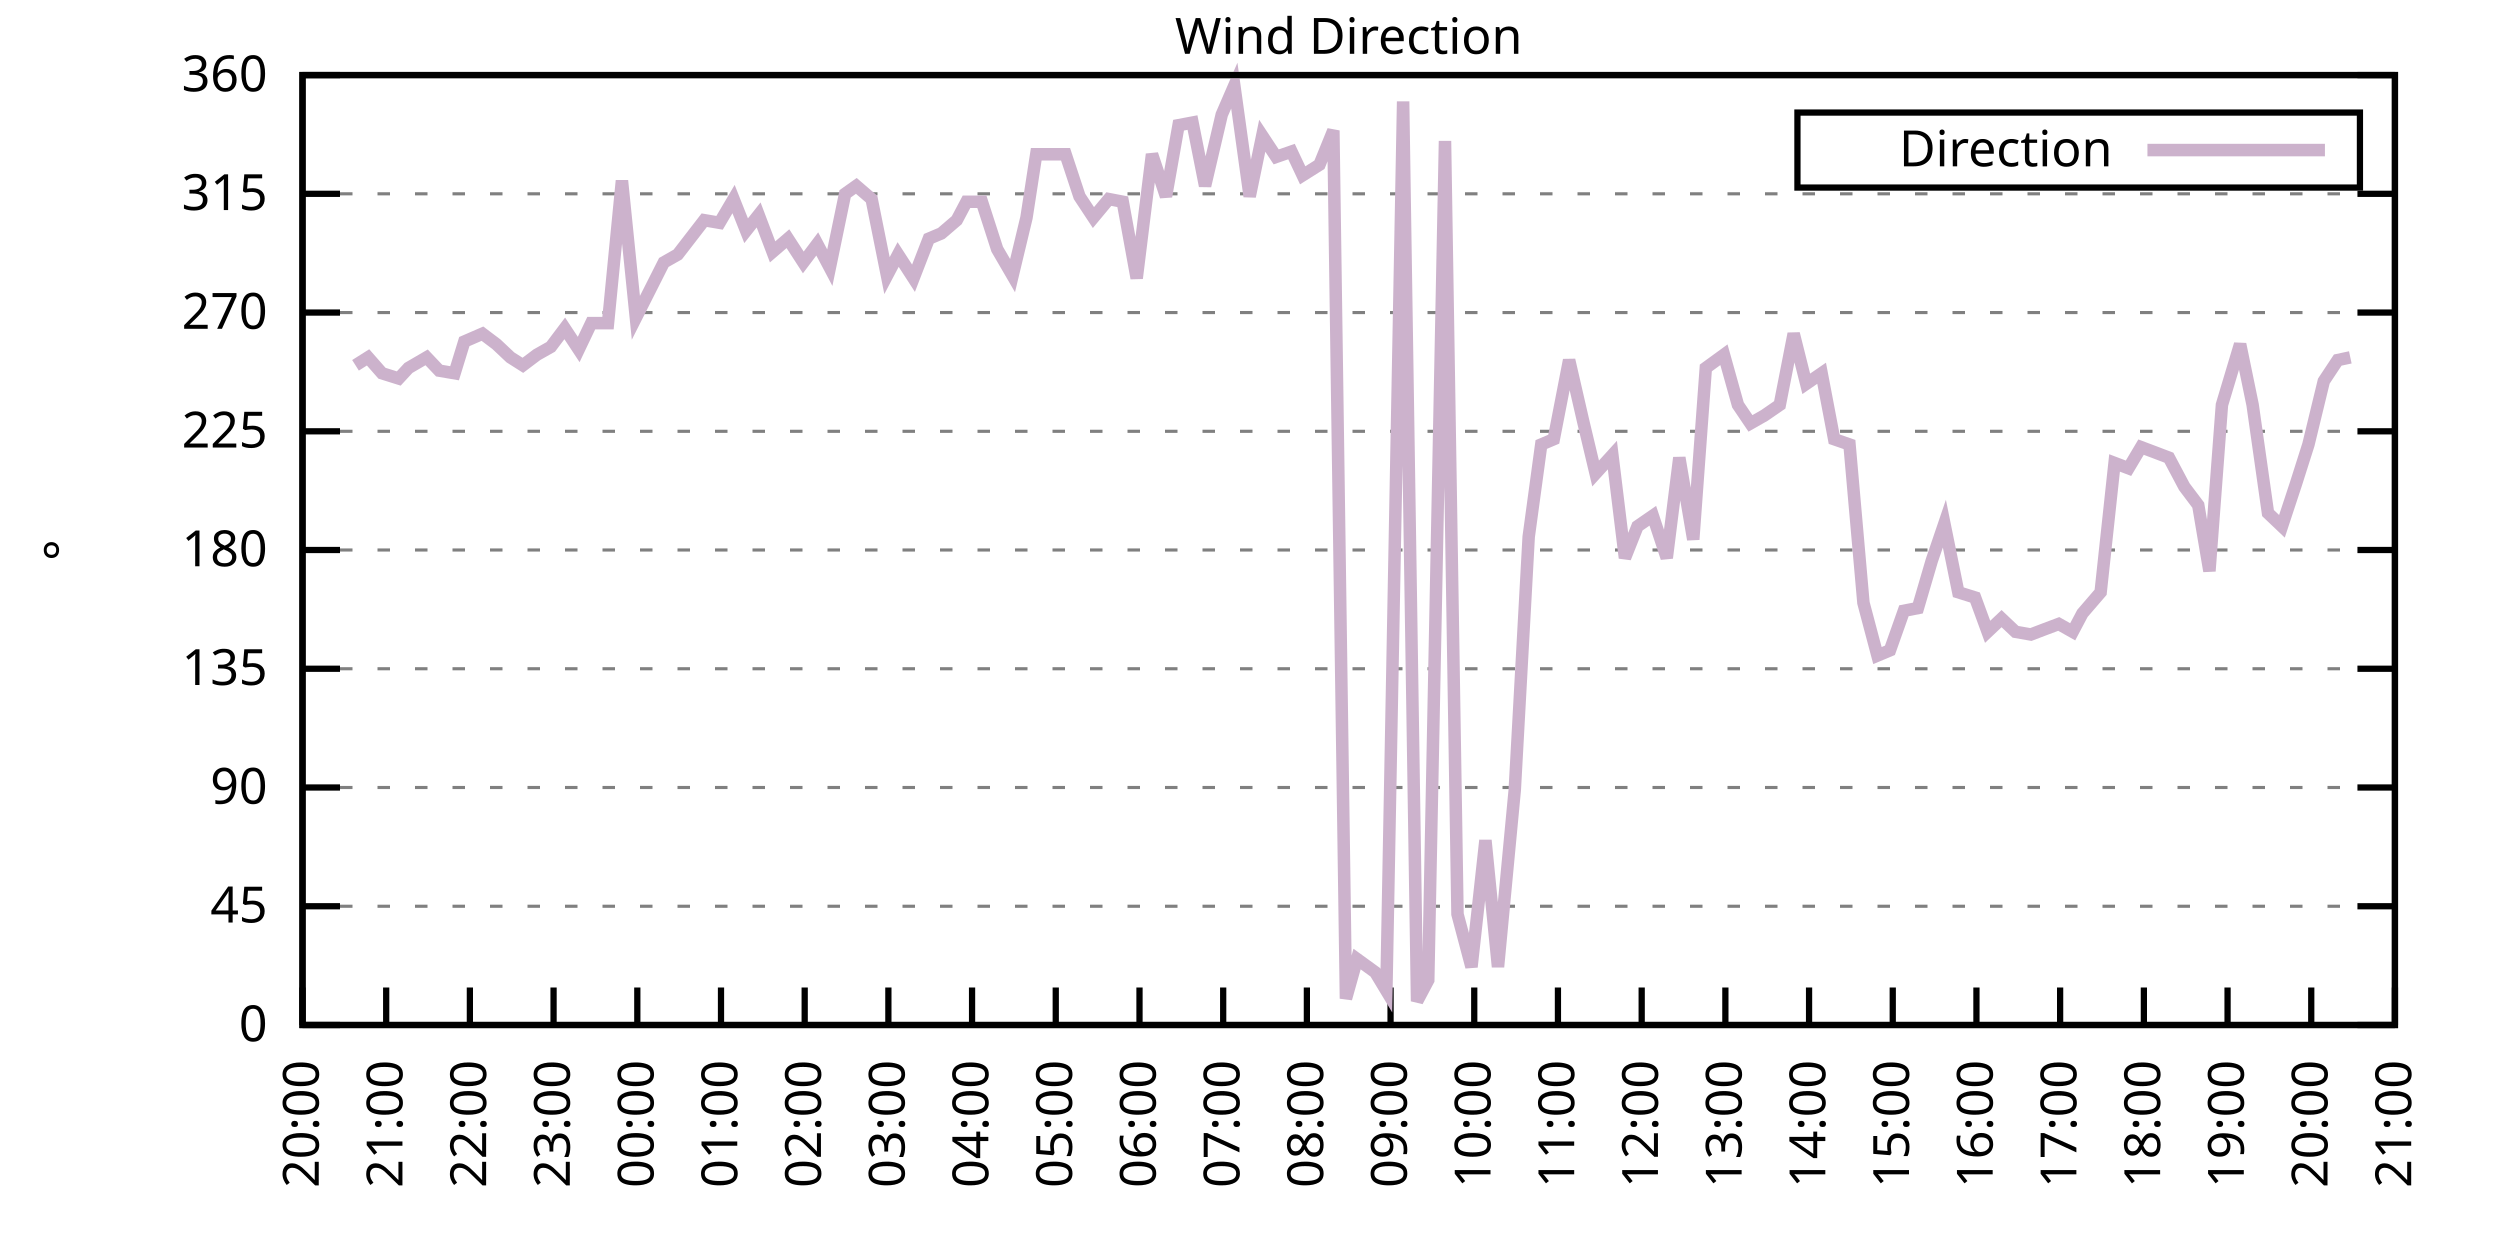
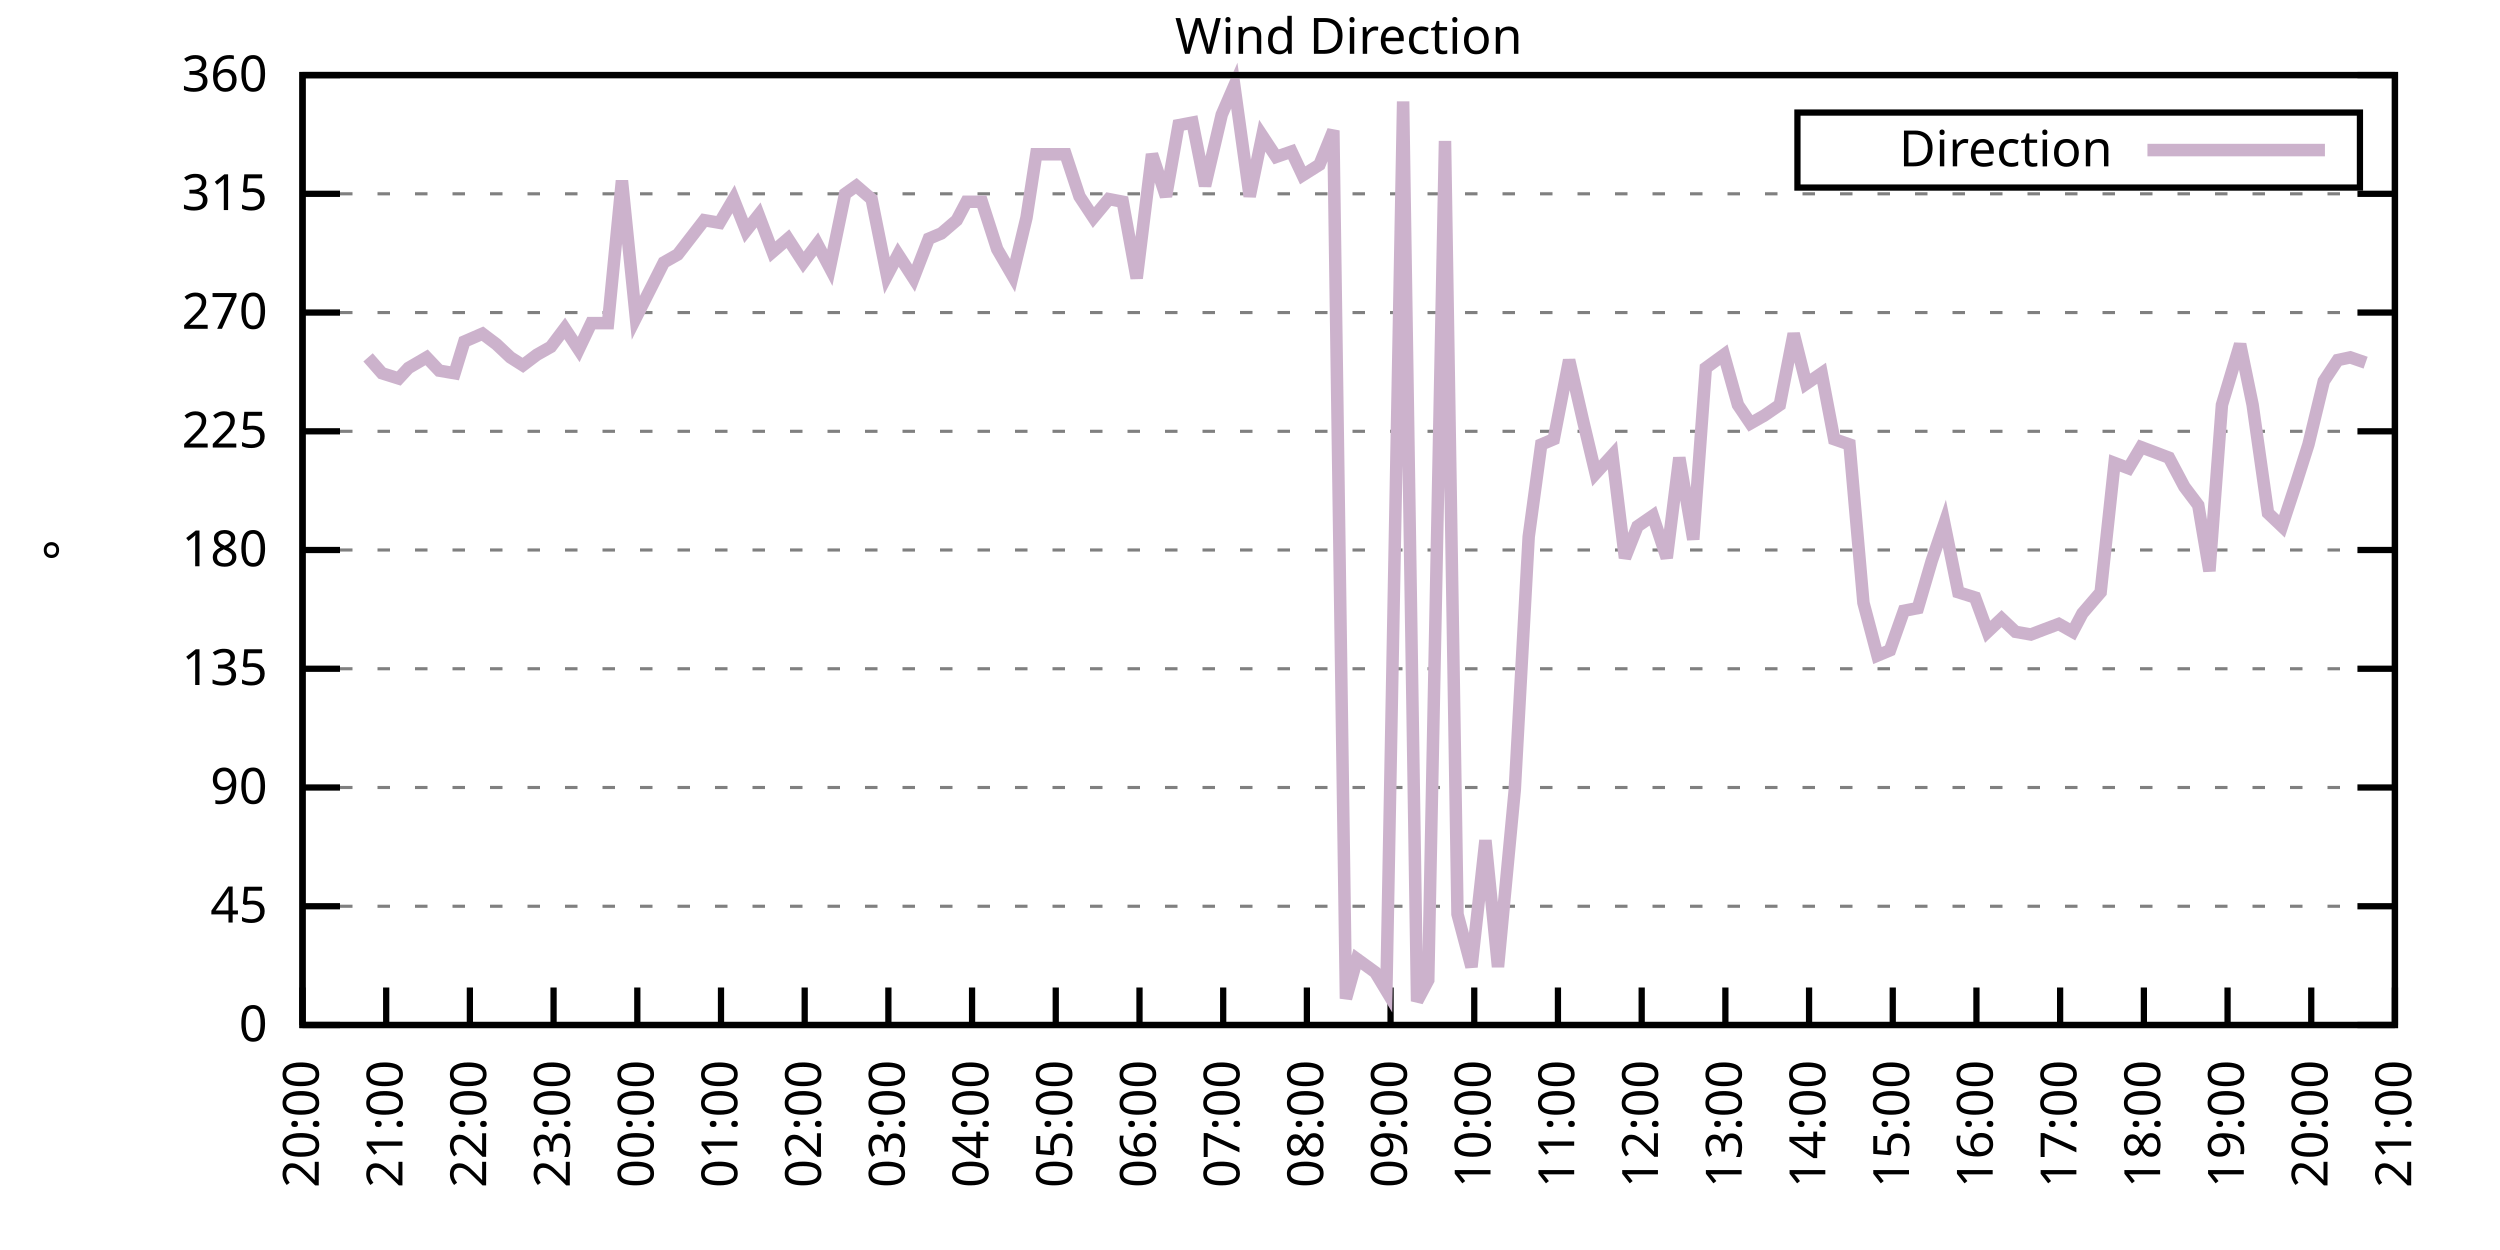
<svg xmlns="http://www.w3.org/2000/svg" xmlns:xlink="http://www.w3.org/1999/xlink" width="400" height="200" viewBox="0 0 400 200">
  <g id="gnuplot_canvas">
    <rect x="0" y="0" width="400" height="200" fill="none" />
    <defs>
      <circle id="gpDot" r="0.5" stroke-width="0.5" stroke="currentColor" />
      <path id="gpPt0" stroke-width="0.333" stroke="currentColor" d="M-1,0 h2 M0,-1 v2" />
      <path id="gpPt1" stroke-width="0.333" stroke="currentColor" d="M-1,-1 L1,1 M1,-1 L-1,1" />
      <path id="gpPt2" stroke-width="0.333" stroke="currentColor" d="M-1,0 L1,0 M0,-1 L0,1 M-1,-1 L1,1 M-1,1 L1,-1" />
      <rect id="gpPt3" stroke-width="0.333" stroke="currentColor" x="-1" y="-1" width="2" height="2" />
      <rect id="gpPt4" stroke-width="0.333" stroke="currentColor" fill="currentColor" x="-1" y="-1" width="2" height="2" />
      <circle id="gpPt5" stroke-width="0.333" stroke="currentColor" cx="0" cy="0" r="1" />
      <use xlink:href="#gpPt5" id="gpPt6" fill="currentColor" stroke="none" />
      <path id="gpPt7" stroke-width="0.333" stroke="currentColor" d="M0,-1.33 L-1.33,0.67 L1.33,0.67 z" />
      <use xlink:href="#gpPt7" id="gpPt8" fill="currentColor" stroke="none" />
      <use xlink:href="#gpPt7" id="gpPt9" stroke="currentColor" transform="rotate(180)" />
      <use xlink:href="#gpPt9" id="gpPt10" fill="currentColor" stroke="none" />
      <use xlink:href="#gpPt3" id="gpPt11" stroke="currentColor" transform="rotate(45)" />
      <use xlink:href="#gpPt11" id="gpPt12" fill="currentColor" stroke="none" />
      <path id="gpPt13" stroke-width="0.333" stroke="currentColor" d="M0,1.330 L1.265,0.411 L0.782,-1.067 L-0.782,-1.076 L-1.265,0.411 z" />
      <use xlink:href="#gpPt13" id="gpPt14" fill="currentColor" stroke="none" />
      <filter id="textbox" filterUnits="objectBoundingBox" x="0" y="0" height="1" width="1">
        <feFlood flood-color="white" flood-opacity="1" result="bgnd" />
        <feComposite in="SourceGraphic" in2="bgnd" operator="atop" />
      </filter>
      <filter id="greybox" filterUnits="objectBoundingBox" x="0" y="0" height="1" width="1">
        <feFlood flood-color="lightgrey" flood-opacity="1" result="grey" />
        <feComposite in="SourceGraphic" in2="grey" operator="atop" />
      </filter>
    </defs>
    <g fill="none" color="white" stroke="currentColor" stroke-width="1.00" stroke-linecap="butt" stroke-linejoin="miter">
</g>
    <g fill="none" color="black" stroke="currentColor" stroke-width="1.00" stroke-linecap="butt" stroke-linejoin="miter">
      <g stroke="none" shape-rendering="crispEdges">
        <polygon fill="rgb(255, 255, 255)" points="48.40,164.00 383.18,164.00 383.18,12.02 48.40,12.02 " />
      </g>
    </g>
    <g fill="none" color="black" stroke="currentColor" stroke-width="1.00" stroke-linecap="butt" stroke-linejoin="miter">
</g>
    <g fill="none" color="black" stroke="black" stroke-width="0.50" stroke-linecap="butt" stroke-linejoin="miter">
</g>
    <g fill="none" color="gray" stroke="currentColor" stroke-width="0.50" stroke-linecap="butt" stroke-linejoin="miter">
      <path stroke="gray" stroke-dasharray="2,4" class="gridline" d="M48.40,164.00 L383.19,164.00  " />
    </g>
    <g fill="none" color="gray" stroke="gray" stroke-width="1.00" stroke-linecap="butt" stroke-linejoin="miter">
</g>
    <g fill="none" color="black" stroke="currentColor" stroke-width="1.00" stroke-linecap="butt" stroke-linejoin="miter">
      <path stroke="black" d="M48.40,164.00 L54.40,164.00 M383.19,164.00 L377.19,164.00  " />
      <g transform="translate(42.80,166.60)" stroke="none" fill="black" font-family="Sans" font-size="8.00" text-anchor="end">
        <text>
          <tspan font-family="Sans"> 0</tspan>
        </text>
      </g>
    </g>
    <g fill="none" color="black" stroke="currentColor" stroke-width="1.00" stroke-linecap="butt" stroke-linejoin="miter">
</g>
    <g fill="none" color="black" stroke="black" stroke-width="0.50" stroke-linecap="butt" stroke-linejoin="miter">
</g>
    <g fill="none" color="gray" stroke="currentColor" stroke-width="0.50" stroke-linecap="butt" stroke-linejoin="miter">
      <path stroke="gray" stroke-dasharray="2,4" class="gridline" d="M48.40,145.00 L383.19,145.00  " />
    </g>
    <g fill="none" color="gray" stroke="gray" stroke-width="1.00" stroke-linecap="butt" stroke-linejoin="miter">
</g>
    <g fill="none" color="black" stroke="currentColor" stroke-width="1.00" stroke-linecap="butt" stroke-linejoin="miter">
      <path stroke="black" d="M48.40,145.00 L54.40,145.00 M383.19,145.00 L377.19,145.00  " />
      <g transform="translate(42.80,147.60)" stroke="none" fill="black" font-family="Sans" font-size="8.00" text-anchor="end">
        <text>
          <tspan font-family="Sans"> 45</tspan>
        </text>
      </g>
    </g>
    <g fill="none" color="black" stroke="currentColor" stroke-width="1.00" stroke-linecap="butt" stroke-linejoin="miter">
</g>
    <g fill="none" color="black" stroke="black" stroke-width="0.50" stroke-linecap="butt" stroke-linejoin="miter">
</g>
    <g fill="none" color="gray" stroke="currentColor" stroke-width="0.50" stroke-linecap="butt" stroke-linejoin="miter">
      <path stroke="gray" stroke-dasharray="2,4" class="gridline" d="M48.40,126.00 L383.19,126.00  " />
    </g>
    <g fill="none" color="gray" stroke="gray" stroke-width="1.00" stroke-linecap="butt" stroke-linejoin="miter">
</g>
    <g fill="none" color="black" stroke="currentColor" stroke-width="1.00" stroke-linecap="butt" stroke-linejoin="miter">
      <path stroke="black" d="M48.40,126.00 L54.40,126.00 M383.19,126.00 L377.19,126.00  " />
      <g transform="translate(42.80,128.60)" stroke="none" fill="black" font-family="Sans" font-size="8.00" text-anchor="end">
        <text>
          <tspan font-family="Sans"> 90</tspan>
        </text>
      </g>
    </g>
    <g fill="none" color="black" stroke="currentColor" stroke-width="1.00" stroke-linecap="butt" stroke-linejoin="miter">
</g>
    <g fill="none" color="black" stroke="black" stroke-width="0.50" stroke-linecap="butt" stroke-linejoin="miter">
</g>
    <g fill="none" color="gray" stroke="currentColor" stroke-width="0.50" stroke-linecap="butt" stroke-linejoin="miter">
      <path stroke="gray" stroke-dasharray="2,4" class="gridline" d="M48.40,107.00 L383.19,107.00  " />
    </g>
    <g fill="none" color="gray" stroke="gray" stroke-width="1.00" stroke-linecap="butt" stroke-linejoin="miter">
</g>
    <g fill="none" color="black" stroke="currentColor" stroke-width="1.00" stroke-linecap="butt" stroke-linejoin="miter">
      <path stroke="black" d="M48.40,107.00 L54.40,107.00 M383.19,107.00 L377.19,107.00  " />
      <g transform="translate(42.80,109.60)" stroke="none" fill="black" font-family="Sans" font-size="8.00" text-anchor="end">
        <text>
          <tspan font-family="Sans"> 135</tspan>
        </text>
      </g>
    </g>
    <g fill="none" color="black" stroke="currentColor" stroke-width="1.00" stroke-linecap="butt" stroke-linejoin="miter">
</g>
    <g fill="none" color="black" stroke="black" stroke-width="0.50" stroke-linecap="butt" stroke-linejoin="miter">
</g>
    <g fill="none" color="gray" stroke="currentColor" stroke-width="0.50" stroke-linecap="butt" stroke-linejoin="miter">
      <path stroke="gray" stroke-dasharray="2,4" class="gridline" d="M48.40,88.00 L383.19,88.00  " />
    </g>
    <g fill="none" color="gray" stroke="gray" stroke-width="1.00" stroke-linecap="butt" stroke-linejoin="miter">
</g>
    <g fill="none" color="black" stroke="currentColor" stroke-width="1.00" stroke-linecap="butt" stroke-linejoin="miter">
      <path stroke="black" d="M48.40,88.00 L54.40,88.00 M383.19,88.00 L377.19,88.00  " />
      <g transform="translate(42.80,90.60)" stroke="none" fill="black" font-family="Sans" font-size="8.00" text-anchor="end">
        <text>
          <tspan font-family="Sans"> 180</tspan>
        </text>
      </g>
    </g>
    <g fill="none" color="black" stroke="currentColor" stroke-width="1.00" stroke-linecap="butt" stroke-linejoin="miter">
</g>
    <g fill="none" color="black" stroke="black" stroke-width="0.50" stroke-linecap="butt" stroke-linejoin="miter">
</g>
    <g fill="none" color="gray" stroke="currentColor" stroke-width="0.50" stroke-linecap="butt" stroke-linejoin="miter">
      <path stroke="gray" stroke-dasharray="2,4" class="gridline" d="M48.40,69.01 L383.19,69.01  " />
    </g>
    <g fill="none" color="gray" stroke="gray" stroke-width="1.00" stroke-linecap="butt" stroke-linejoin="miter">
</g>
    <g fill="none" color="black" stroke="currentColor" stroke-width="1.00" stroke-linecap="butt" stroke-linejoin="miter">
      <path stroke="black" d="M48.40,69.01 L54.40,69.01 M383.19,69.01 L377.19,69.01  " />
      <g transform="translate(42.80,71.61)" stroke="none" fill="black" font-family="Sans" font-size="8.00" text-anchor="end">
        <text>
          <tspan font-family="Sans"> 225</tspan>
        </text>
      </g>
    </g>
    <g fill="none" color="black" stroke="currentColor" stroke-width="1.00" stroke-linecap="butt" stroke-linejoin="miter">
</g>
    <g fill="none" color="black" stroke="black" stroke-width="0.50" stroke-linecap="butt" stroke-linejoin="miter">
</g>
    <g fill="none" color="gray" stroke="currentColor" stroke-width="0.50" stroke-linecap="butt" stroke-linejoin="miter">
      <path stroke="gray" stroke-dasharray="2,4" class="gridline" d="M48.40,50.01 L383.19,50.01  " />
    </g>
    <g fill="none" color="gray" stroke="gray" stroke-width="1.00" stroke-linecap="butt" stroke-linejoin="miter">
</g>
    <g fill="none" color="black" stroke="currentColor" stroke-width="1.00" stroke-linecap="butt" stroke-linejoin="miter">
      <path stroke="black" d="M48.40,50.01 L54.40,50.01 M383.19,50.01 L377.19,50.01  " />
      <g transform="translate(42.80,52.61)" stroke="none" fill="black" font-family="Sans" font-size="8.00" text-anchor="end">
        <text>
          <tspan font-family="Sans"> 270</tspan>
        </text>
      </g>
    </g>
    <g fill="none" color="black" stroke="currentColor" stroke-width="1.00" stroke-linecap="butt" stroke-linejoin="miter">
</g>
    <g fill="none" color="black" stroke="black" stroke-width="0.50" stroke-linecap="butt" stroke-linejoin="miter">
</g>
    <g fill="none" color="gray" stroke="currentColor" stroke-width="0.50" stroke-linecap="butt" stroke-linejoin="miter">
      <path stroke="gray" stroke-dasharray="2,4" class="gridline" d="M48.40,31.01 L383.19,31.01  " />
    </g>
    <g fill="none" color="gray" stroke="gray" stroke-width="1.00" stroke-linecap="butt" stroke-linejoin="miter">
</g>
    <g fill="none" color="black" stroke="currentColor" stroke-width="1.00" stroke-linecap="butt" stroke-linejoin="miter">
      <path stroke="black" d="M48.40,31.01 L54.40,31.01 M383.19,31.01 L377.19,31.01  " />
      <g transform="translate(42.80,33.61)" stroke="none" fill="black" font-family="Sans" font-size="8.00" text-anchor="end">
        <text>
          <tspan font-family="Sans"> 315</tspan>
        </text>
      </g>
    </g>
    <g fill="none" color="black" stroke="currentColor" stroke-width="1.00" stroke-linecap="butt" stroke-linejoin="miter">
</g>
    <g fill="none" color="black" stroke="black" stroke-width="0.50" stroke-linecap="butt" stroke-linejoin="miter">
</g>
    <g fill="none" color="gray" stroke="currentColor" stroke-width="0.50" stroke-linecap="butt" stroke-linejoin="miter">
      <path stroke="gray" stroke-dasharray="2,4" class="gridline" d="M48.40,12.01 L383.19,12.01  " />
    </g>
    <g fill="none" color="gray" stroke="gray" stroke-width="1.00" stroke-linecap="butt" stroke-linejoin="miter">
</g>
    <g fill="none" color="black" stroke="currentColor" stroke-width="1.00" stroke-linecap="butt" stroke-linejoin="miter">
      <path stroke="black" d="M48.40,12.01 L54.40,12.01 M383.19,12.01 L377.19,12.01  " />
      <g transform="translate(42.80,14.61)" stroke="none" fill="black" font-family="Sans" font-size="8.00" text-anchor="end">
        <text>
          <tspan font-family="Sans"> 360</tspan>
        </text>
      </g>
    </g>
    <g fill="none" color="black" stroke="currentColor" stroke-width="1.00" stroke-linecap="butt" stroke-linejoin="miter">
      <path stroke="black" d="M48.40,164.00 L48.40,158.00  " />
      <g transform="translate(51.00,169.60) rotate(270.00)" stroke="none" fill="black" font-family="Sans" font-size="8.00" text-anchor="end">
        <text>
          <tspan font-family="Sans">20:00</tspan>
        </text>
      </g>
    </g>
    <g fill="none" color="black" stroke="currentColor" stroke-width="1.00" stroke-linecap="butt" stroke-linejoin="miter">
      <path stroke="black" d="M61.79,164.00 L61.79,158.00  " />
      <g transform="translate(64.39,169.60) rotate(270.00)" stroke="none" fill="black" font-family="Sans" font-size="8.00" text-anchor="end">
        <text>
          <tspan font-family="Sans">21:00</tspan>
        </text>
      </g>
    </g>
    <g fill="none" color="black" stroke="currentColor" stroke-width="1.00" stroke-linecap="butt" stroke-linejoin="miter">
      <path stroke="black" d="M75.18,164.00 L75.18,158.00  " />
      <g transform="translate(77.78,169.60) rotate(270.00)" stroke="none" fill="black" font-family="Sans" font-size="8.00" text-anchor="end">
        <text>
          <tspan font-family="Sans">22:00</tspan>
        </text>
      </g>
    </g>
    <g fill="none" color="black" stroke="currentColor" stroke-width="1.00" stroke-linecap="butt" stroke-linejoin="miter">
      <path stroke="black" d="M88.57,164.00 L88.57,158.00  " />
      <g transform="translate(91.17,169.60) rotate(270.00)" stroke="none" fill="black" font-family="Sans" font-size="8.00" text-anchor="end">
        <text>
          <tspan font-family="Sans">23:00</tspan>
        </text>
      </g>
    </g>
    <g fill="none" color="black" stroke="currentColor" stroke-width="1.00" stroke-linecap="butt" stroke-linejoin="miter">
      <path stroke="black" d="M101.97,164.00 L101.97,158.00  " />
      <g transform="translate(104.57,169.60) rotate(270.00)" stroke="none" fill="black" font-family="Sans" font-size="8.00" text-anchor="end">
        <text>
          <tspan font-family="Sans">00:00</tspan>
        </text>
      </g>
    </g>
    <g fill="none" color="black" stroke="currentColor" stroke-width="1.00" stroke-linecap="butt" stroke-linejoin="miter">
      <path stroke="black" d="M115.36,164.00 L115.36,158.00  " />
      <g transform="translate(117.96,169.60) rotate(270.00)" stroke="none" fill="black" font-family="Sans" font-size="8.00" text-anchor="end">
        <text>
          <tspan font-family="Sans">01:00</tspan>
        </text>
      </g>
    </g>
    <g fill="none" color="black" stroke="currentColor" stroke-width="1.00" stroke-linecap="butt" stroke-linejoin="miter">
      <path stroke="black" d="M128.75,164.00 L128.75,158.00  " />
      <g transform="translate(131.35,169.60) rotate(270.00)" stroke="none" fill="black" font-family="Sans" font-size="8.00" text-anchor="end">
        <text>
          <tspan font-family="Sans">02:00</tspan>
        </text>
      </g>
    </g>
    <g fill="none" color="black" stroke="currentColor" stroke-width="1.00" stroke-linecap="butt" stroke-linejoin="miter">
      <path stroke="black" d="M142.14,164.00 L142.14,158.00  " />
      <g transform="translate(144.74,169.60) rotate(270.00)" stroke="none" fill="black" font-family="Sans" font-size="8.00" text-anchor="end">
        <text>
          <tspan font-family="Sans">03:00</tspan>
        </text>
      </g>
    </g>
    <g fill="none" color="black" stroke="currentColor" stroke-width="1.00" stroke-linecap="butt" stroke-linejoin="miter">
      <path stroke="black" d="M155.53,164.00 L155.53,158.00  " />
      <g transform="translate(158.13,169.60) rotate(270.00)" stroke="none" fill="black" font-family="Sans" font-size="8.00" text-anchor="end">
        <text>
          <tspan font-family="Sans">04:00</tspan>
        </text>
      </g>
    </g>
    <g fill="none" color="black" stroke="currentColor" stroke-width="1.00" stroke-linecap="butt" stroke-linejoin="miter">
      <path stroke="black" d="M168.92,164.00 L168.92,158.00  " />
      <g transform="translate(171.52,169.60) rotate(270.00)" stroke="none" fill="black" font-family="Sans" font-size="8.00" text-anchor="end">
        <text>
          <tspan font-family="Sans">05:00</tspan>
        </text>
      </g>
    </g>
    <g fill="none" color="black" stroke="currentColor" stroke-width="1.00" stroke-linecap="butt" stroke-linejoin="miter">
      <path stroke="black" d="M182.32,164.00 L182.32,158.00  " />
      <g transform="translate(184.92,169.60) rotate(270.00)" stroke="none" fill="black" font-family="Sans" font-size="8.00" text-anchor="end">
        <text>
          <tspan font-family="Sans">06:00</tspan>
        </text>
      </g>
    </g>
    <g fill="none" color="black" stroke="currentColor" stroke-width="1.00" stroke-linecap="butt" stroke-linejoin="miter">
      <path stroke="black" d="M195.71,164.00 L195.71,158.00  " />
      <g transform="translate(198.31,169.60) rotate(270.00)" stroke="none" fill="black" font-family="Sans" font-size="8.00" text-anchor="end">
        <text>
          <tspan font-family="Sans">07:00</tspan>
        </text>
      </g>
    </g>
    <g fill="none" color="black" stroke="currentColor" stroke-width="1.00" stroke-linecap="butt" stroke-linejoin="miter">
      <path stroke="black" d="M209.10,164.00 L209.10,158.00  " />
      <g transform="translate(211.70,169.60) rotate(270.00)" stroke="none" fill="black" font-family="Sans" font-size="8.00" text-anchor="end">
        <text>
          <tspan font-family="Sans">08:00</tspan>
        </text>
      </g>
    </g>
    <g fill="none" color="black" stroke="currentColor" stroke-width="1.00" stroke-linecap="butt" stroke-linejoin="miter">
      <path stroke="black" d="M222.49,164.00 L222.49,158.00  " />
      <g transform="translate(225.09,169.60) rotate(270.00)" stroke="none" fill="black" font-family="Sans" font-size="8.00" text-anchor="end">
        <text>
          <tspan font-family="Sans">09:00</tspan>
        </text>
      </g>
    </g>
    <g fill="none" color="black" stroke="currentColor" stroke-width="1.00" stroke-linecap="butt" stroke-linejoin="miter">
      <path stroke="black" d="M235.88,164.00 L235.88,158.00  " />
      <g transform="translate(238.48,169.60) rotate(270.00)" stroke="none" fill="black" font-family="Sans" font-size="8.00" text-anchor="end">
        <text>
          <tspan font-family="Sans">10:00</tspan>
        </text>
      </g>
    </g>
    <g fill="none" color="black" stroke="currentColor" stroke-width="1.00" stroke-linecap="butt" stroke-linejoin="miter">
      <path stroke="black" d="M249.27,164.00 L249.27,158.00  " />
      <g transform="translate(251.87,169.60) rotate(270.00)" stroke="none" fill="black" font-family="Sans" font-size="8.00" text-anchor="end">
        <text>
          <tspan font-family="Sans">11:00</tspan>
        </text>
      </g>
    </g>
    <g fill="none" color="black" stroke="currentColor" stroke-width="1.00" stroke-linecap="butt" stroke-linejoin="miter">
      <path stroke="black" d="M262.67,164.00 L262.67,158.00  " />
      <g transform="translate(265.27,169.60) rotate(270.00)" stroke="none" fill="black" font-family="Sans" font-size="8.00" text-anchor="end">
        <text>
          <tspan font-family="Sans">12:00</tspan>
        </text>
      </g>
    </g>
    <g fill="none" color="black" stroke="currentColor" stroke-width="1.00" stroke-linecap="butt" stroke-linejoin="miter">
      <path stroke="black" d="M276.06,164.00 L276.06,158.00  " />
      <g transform="translate(278.66,169.60) rotate(270.00)" stroke="none" fill="black" font-family="Sans" font-size="8.00" text-anchor="end">
        <text>
          <tspan font-family="Sans">13:00</tspan>
        </text>
      </g>
    </g>
    <g fill="none" color="black" stroke="currentColor" stroke-width="1.00" stroke-linecap="butt" stroke-linejoin="miter">
      <path stroke="black" d="M289.45,164.00 L289.45,158.00  " />
      <g transform="translate(292.05,169.60) rotate(270.00)" stroke="none" fill="black" font-family="Sans" font-size="8.00" text-anchor="end">
        <text>
          <tspan font-family="Sans">14:00</tspan>
        </text>
      </g>
    </g>
    <g fill="none" color="black" stroke="currentColor" stroke-width="1.00" stroke-linecap="butt" stroke-linejoin="miter">
      <path stroke="black" d="M302.84,164.00 L302.84,158.00  " />
      <g transform="translate(305.44,169.60) rotate(270.00)" stroke="none" fill="black" font-family="Sans" font-size="8.00" text-anchor="end">
        <text>
          <tspan font-family="Sans">15:00</tspan>
        </text>
      </g>
    </g>
    <g fill="none" color="black" stroke="currentColor" stroke-width="1.00" stroke-linecap="butt" stroke-linejoin="miter">
      <path stroke="black" d="M316.23,164.00 L316.23,158.00  " />
      <g transform="translate(318.83,169.60) rotate(270.00)" stroke="none" fill="black" font-family="Sans" font-size="8.00" text-anchor="end">
        <text>
          <tspan font-family="Sans">16:00</tspan>
        </text>
      </g>
    </g>
    <g fill="none" color="black" stroke="currentColor" stroke-width="1.00" stroke-linecap="butt" stroke-linejoin="miter">
      <path stroke="black" d="M329.62,164.00 L329.62,158.00  " />
      <g transform="translate(332.22,169.60) rotate(270.00)" stroke="none" fill="black" font-family="Sans" font-size="8.00" text-anchor="end">
        <text>
          <tspan font-family="Sans">17:00</tspan>
        </text>
      </g>
    </g>
    <g fill="none" color="black" stroke="currentColor" stroke-width="1.00" stroke-linecap="butt" stroke-linejoin="miter">
      <path stroke="black" d="M343.02,164.00 L343.02,158.00  " />
      <g transform="translate(345.62,169.60) rotate(270.00)" stroke="none" fill="black" font-family="Sans" font-size="8.00" text-anchor="end">
        <text>
          <tspan font-family="Sans">18:00</tspan>
        </text>
      </g>
    </g>
    <g fill="none" color="black" stroke="currentColor" stroke-width="1.00" stroke-linecap="butt" stroke-linejoin="miter">
      <path stroke="black" d="M356.41,164.00 L356.41,158.00  " />
      <g transform="translate(359.01,169.60) rotate(270.00)" stroke="none" fill="black" font-family="Sans" font-size="8.00" text-anchor="end">
        <text>
          <tspan font-family="Sans">19:00</tspan>
        </text>
      </g>
    </g>
    <g fill="none" color="black" stroke="currentColor" stroke-width="1.00" stroke-linecap="butt" stroke-linejoin="miter">
      <path stroke="black" d="M369.80,164.00 L369.80,158.00  " />
      <g transform="translate(372.40,169.60) rotate(270.00)" stroke="none" fill="black" font-family="Sans" font-size="8.00" text-anchor="end">
        <text>
          <tspan font-family="Sans">20:00</tspan>
        </text>
      </g>
    </g>
    <g fill="none" color="black" stroke="currentColor" stroke-width="1.00" stroke-linecap="butt" stroke-linejoin="miter">
      <path stroke="black" d="M383.19,164.00 L383.19,158.00  " />
      <g transform="translate(385.79,169.60) rotate(270.00)" stroke="none" fill="black" font-family="Sans" font-size="8.00" text-anchor="end">
        <text>
          <tspan font-family="Sans">21:00</tspan>
        </text>
      </g>
    </g>
    <g fill="none" color="black" stroke="currentColor" stroke-width="1.00" stroke-linecap="butt" stroke-linejoin="miter">
</g>
    <g fill="none" color="black" stroke="currentColor" stroke-width="1.00" stroke-linecap="butt" stroke-linejoin="miter">
      <path stroke="black" d="M48.40,12.01 L48.40,164.00 L383.19,164.00 L383.19,12.01 L48.40,12.01 Z  " />
    </g>
    <g fill="none" color="black" stroke="currentColor" stroke-width="1.00" stroke-linecap="butt" stroke-linejoin="miter">
</g>
    <g fill="none" color="black" stroke="currentColor" stroke-width="1.00" stroke-linecap="butt" stroke-linejoin="miter">
      <path stroke="black" d="M287.59,30.01 L287.59,18.01 L377.59,18.01 L377.59,30.01 L287.59,30.01 Z  " />
    </g>
    <g id="Wind_direction_plot_1">
      <g fill="none" color="white" stroke="black" stroke-width="2.00" stroke-linecap="butt" stroke-linejoin="miter">
</g>
      <g fill="none" color="black" stroke="currentColor" stroke-width="2.00" stroke-linecap="butt" stroke-linejoin="miter">
        <g transform="translate(337.99,26.61)" stroke="none" fill="black" font-family="Sans" font-size="8.00" text-anchor="end">
          <text>
            <tspan font-family="Sans">Direction</tspan>
          </text>
        </g>
      </g>
      <g fill="none" color="black" stroke="currentColor" stroke-width="2.00" stroke-linecap="butt" stroke-linejoin="miter">
-         <path stroke="rgb(204, 178, 204)" d="M343.59,24.01 L371.99,24.01 M56.88,58.45 L58.89,57.18 L61.12,59.72 L63.80,60.56 L65.36,58.87 L68.26,57.18   L70.27,59.30 L72.73,59.72 L74.29,54.65 L77.19,53.39 L79.42,55.07 L81.66,57.18 L83.66,58.45 L85.90,56.76   L88.13,55.50 L90.36,52.54 L92.59,55.92 L94.60,51.70 L97.28,51.70 L99.51,28.90 L101.74,50.85 L106.21,41.99   L108.44,40.72 L112.68,35.23 L115.13,35.65 L117.37,31.85 L119.38,36.92 L121.38,34.39 L123.62,40.30 L126.07,38.19   L128.53,41.99 L130.76,39.03 L132.77,42.83 L135.22,31.01 L137.01,29.74 L139.46,31.85 L141.92,44.10 L143.70,40.72   L146.16,44.52 L148.61,38.19 L150.62,37.34 L153.08,35.23 L154.64,32.28 L157.10,32.28 L159.55,39.87 L162.01,44.10   L164.24,34.81 L165.80,24.68 L168.48,24.68 L170.49,24.68 L172.72,31.43 L174.95,34.81 L177.41,31.85 L179.64,32.28   L181.87,44.52 L184.32,24.68 L186.56,31.43 L188.57,20.03 L190.80,19.61 L192.81,29.74 L195.48,18.34 L197.49,13.70   L199.95,31.43 L201.96,21.72 L204.19,25.10 L206.64,24.25 L208.43,28.05 L211.11,26.36 L213.34,20.88 L215.35,159.78   L217.13,153.45 L220.04,155.56 L221.82,158.51 L224.50,16.23 L226.73,160.20 L228.52,156.82 L231.20,22.56 L233.20,146.27   L235.44,154.71 L237.67,134.45 L239.68,154.71 L242.36,126.42 L244.59,85.89 L246.60,71.12 L248.60,70.27 L251.06,57.61   L253.29,67.32 L255.30,75.76 L257.98,72.81 L259.99,89.27 L262.00,84.21 L264.45,82.52 L266.68,89.27 L268.69,73.23   L270.92,86.32 L272.93,58.87 L275.83,56.76 L278.07,64.78 L280.07,67.74 L282.31,66.47 L284.76,64.78 L286.99,53.39   L289.00,61.41 L291.46,59.72 L293.47,70.27 L295.92,71.12 L298.15,96.45 L300.39,104.89 L302.39,104.05 L304.63,97.72   L306.86,97.29 L309.09,89.69 L311.10,83.78 L313.33,94.76 L316.01,95.60 L318.02,101.09 L320.25,98.98 L322.48,101.09   L324.94,101.52 L327.17,100.67 L329.40,99.83 L331.63,101.09 L333.19,98.14 L336.10,94.76 L338.33,74.07 L340.56,74.92   L342.57,71.54 L344.80,72.38 L347.03,73.23 L349.49,77.87 L351.72,80.83 L353.51,91.38 L355.51,64.78 L358.42,55.07   L360.42,64.78 L362.88,82.09 L365.11,84.21 L367.34,77.45 L369.35,71.12 L371.81,60.98 L374.04,57.61 L376.05,57.18    " />
+         <path stroke="rgb(204, 178, 204)" d="M343.59,24.01 L371.99,24.01 M58.89,57.18 L61.12,59.72 L63.80,60.56 L65.36,58.87 L68.26,57.18 L70.27,59.30   L72.73,59.72 L74.29,54.65 L77.19,53.39 L79.42,55.07 L81.66,57.18 L83.66,58.45 L85.90,56.76 L88.13,55.50   L90.36,52.54 L92.59,55.92 L94.60,51.70 L97.28,51.70 L99.51,28.90 L101.74,50.85 L106.21,41.99 L108.44,40.72   L112.68,35.23 L115.13,35.65 L117.37,31.85 L119.38,36.92 L121.38,34.39 L123.62,40.30 L126.07,38.19 L128.53,41.99   L130.76,39.03 L132.77,42.83 L135.22,31.01 L137.01,29.74 L139.46,31.85 L141.92,44.10 L143.70,40.72 L146.16,44.52   L148.61,38.19 L150.62,37.34 L153.08,35.23 L154.64,32.28 L157.10,32.28 L159.55,39.87 L162.01,44.10 L164.24,34.81   L165.80,24.68 L168.48,24.68 L170.49,24.68 L172.72,31.43 L174.95,34.81 L177.41,31.85 L179.64,32.28 L181.87,44.52   L184.32,24.68 L186.56,31.43 L188.57,20.03 L190.80,19.61 L192.81,29.74 L195.48,18.34 L197.49,13.70 L199.95,31.43   L201.96,21.72 L204.19,25.10 L206.64,24.25 L208.43,28.05 L211.11,26.36 L213.34,20.88 L215.35,159.78 L217.13,153.45   L220.04,155.56 L221.82,158.51 L224.50,16.23 L226.73,160.20 L228.52,156.82 L231.20,22.56 L233.20,146.27 L235.44,154.71   L237.67,134.45 L239.68,154.71 L242.36,126.42 L244.59,85.89 L246.60,71.12 L248.60,70.27 L251.06,57.61 L253.29,67.32   L255.30,75.76 L257.98,72.81 L259.99,89.27 L262.00,84.21 L264.45,82.52 L266.68,89.27 L268.69,73.23 L270.92,86.32   L272.93,58.87 L275.83,56.76 L278.07,64.78 L280.07,67.74 L282.31,66.47 L284.76,64.78 L286.99,53.39 L289.00,61.41   L291.46,59.72 L293.47,70.27 L295.92,71.12 L298.15,96.45 L300.39,104.89 L302.39,104.05 L304.63,97.72 L306.86,97.29   L309.09,89.69 L311.10,83.78 L313.33,94.76 L316.01,95.60 L318.02,101.09 L320.25,98.98 L322.48,101.09 L324.94,101.52   L327.17,100.67 L329.40,99.83 L331.63,101.09 L333.19,98.14 L336.10,94.76 L338.33,74.07 L340.56,74.92 L342.57,71.54   L344.80,72.38 L347.03,73.23 L349.49,77.87 L351.72,80.83 L353.51,91.38 L355.51,64.78 L358.42,55.07 L360.42,64.78   L362.88,82.09 L365.11,84.21 L367.34,77.45 L369.35,71.12 L371.81,60.98 L374.04,57.61 L376.05,57.18 L378.50,58.03    " />
      </g>
    </g>
    <g fill="none" color="black" stroke="currentColor" stroke-width="2.00" stroke-linecap="butt" stroke-linejoin="miter">
</g>
    <g fill="none" color="black" stroke="black" stroke-width="1.00" stroke-linecap="butt" stroke-linejoin="miter">
</g>
    <g fill="none" color="black" stroke="currentColor" stroke-width="1.00" stroke-linecap="butt" stroke-linejoin="miter">
      <path stroke="black" d="M48.40,12.01 L48.40,164.00 L383.19,164.00 L383.19,12.01 L48.40,12.01 Z  " />
      <g transform="translate(12.80,88.01) rotate(270.00)" stroke="none" fill="black" font-family="Sans" font-size="8.00" text-anchor="middle">
        <text>
          <tspan font-family="Sans">°</tspan>
        </text>
      </g>
    </g>
    <g fill="none" color="black" stroke="currentColor" stroke-width="1.00" stroke-linecap="butt" stroke-linejoin="miter">
</g>
    <g fill="none" color="black" stroke="currentColor" stroke-width="1.00" stroke-linecap="butt" stroke-linejoin="miter">
      <g transform="translate(215.79,8.61)" stroke="none" fill="black" font-family="Sans" font-size="8.00" text-anchor="middle">
        <text>
          <tspan font-family="Sans">Wind Direction</tspan>
        </text>
      </g>
    </g>
    <g fill="none" color="black" stroke="currentColor" stroke-width="1.00" stroke-linecap="butt" stroke-linejoin="miter">
</g>
  </g>
</svg>
